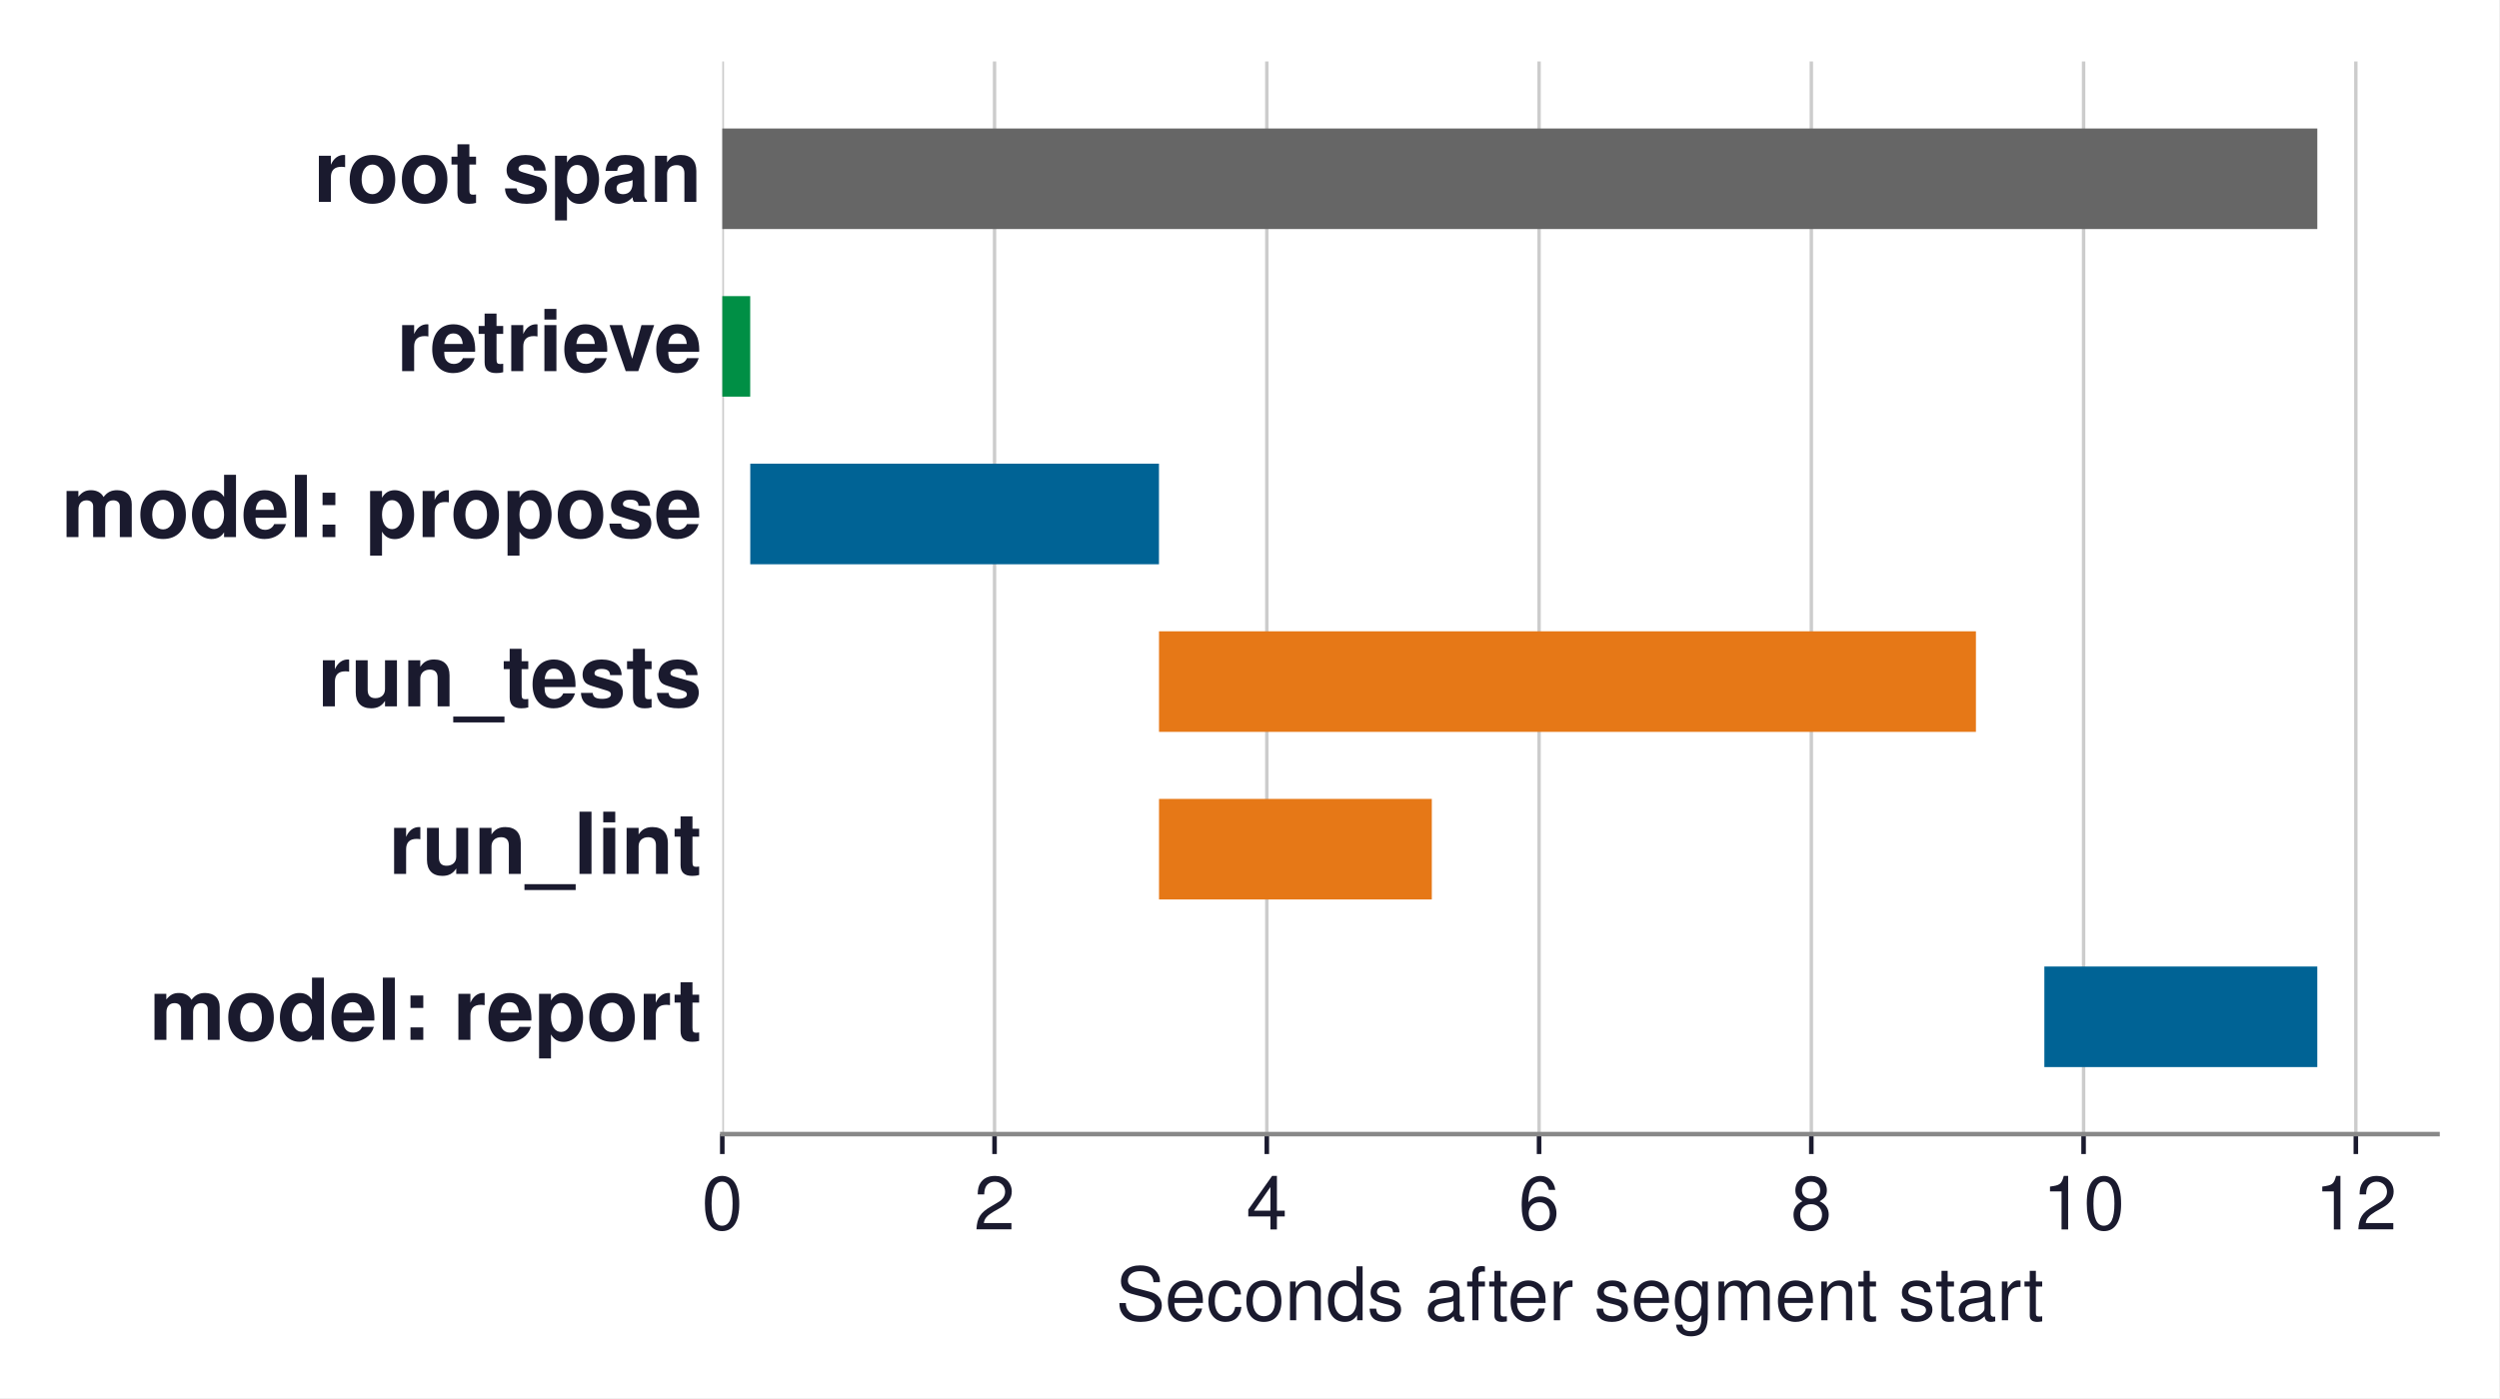
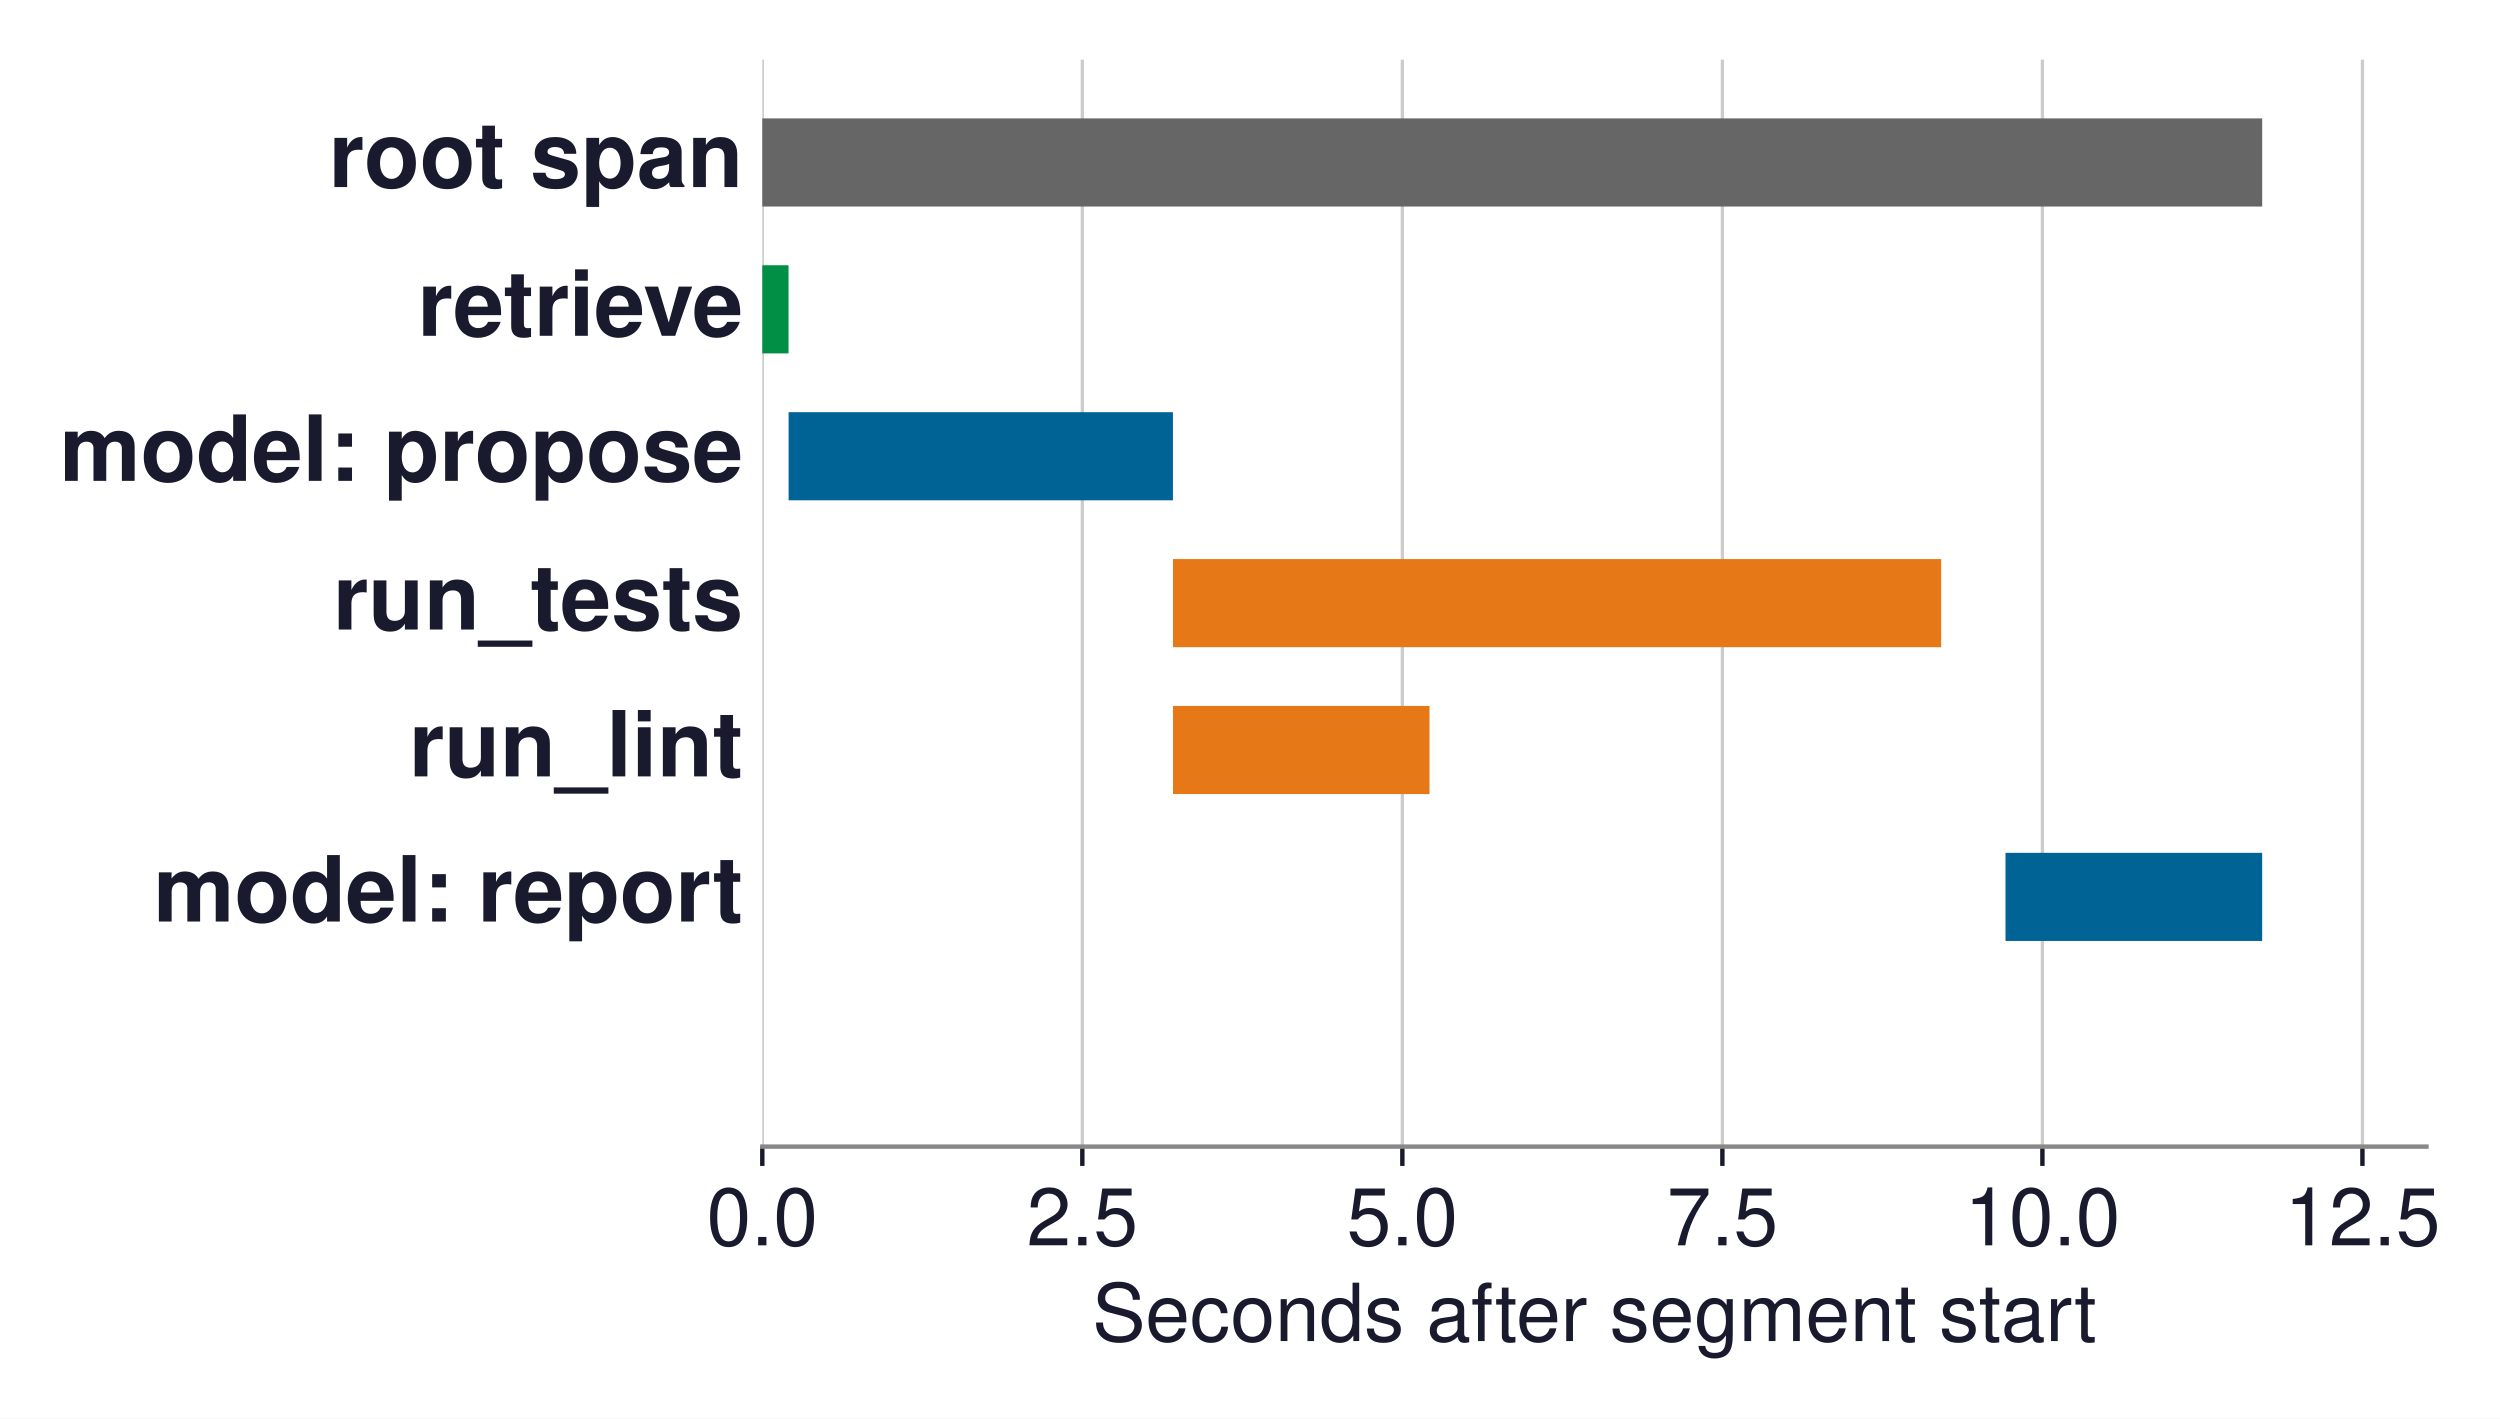
- <svg xmlns="http://www.w3.org/2000/svg" xmlns:xlink="http://www.w3.org/1999/xlink" width="439.007pt" height="245.681pt" viewBox="0 0 439.007 245.681" version="1.1">
+ <svg xmlns="http://www.w3.org/2000/svg" xmlns:xlink="http://www.w3.org/1999/xlink" width="452.667pt" height="256.834pt" viewBox="0 0 452.667 256.834" version="1.1">
  <defs>
    <style type="text/css">*{stroke-linejoin: round; stroke-linecap: butt}</style>
  </defs>
  <g id="figure_1">
    <g id="patch_1">
-       <path d="M 0 245.681  L 439.007 245.681  L 439.007 0  L 0 0  z " style="fill: #ffffff" />
+       <path d="M -0 256.834  L 452.667 256.834  L 452.667 0  L -0 0  z " style="fill: #ffffff" />
    </g>
    <g id="axes_1">
      <g id="patch_2">
-         <path d="M 126.887 199.296  L 428.207 199.296  L 428.207 10.8  L 126.887 10.8  z " style="fill: #ffffff" />
+         <path d="M 138.027 207.612  L 439.347 207.612  L 439.347 10.8  L 138.027 10.8  z " style="fill: #ffffff" />
      </g>
      <g id="matplotlib.axis_1">
        <g id="xtick_1">
          <g id="line2d_1">
-             <path d="M 126.887 199.296  L 126.887 10.8  " clip-path="url(#p4f0ee29781)" style="fill: none; stroke: #cccccc; stroke-width: 0.6; stroke-linecap: square" />
+             <path d="M 138.027 207.612  L 138.027 10.8  " clip-path="url(#p36a7ecae60)" style="fill: none; stroke: #cccccc; stroke-width: 0.6; stroke-linecap: square" />
          </g>
          <g id="line2d_2">
            <defs>
-               <path id="m27a8470a8d" d="M 0 0  L 0 3.5  " style="stroke: #1a1a2e; stroke-width: 0.8" />
+               <path id="md8a13b23e2" d="M 0 0  L 0 3.5  " style="stroke: #1a1a2e; stroke-width: 0.8" />
            </defs>
            <g>
-               <use xlink:href="#m27a8470a8d" x="126.887" y="199.296" style="fill: #1a1a2e; stroke: #1a1a2e; stroke-width: 0.8" />
+               <use xlink:href="#md8a13b23e2" x="138.027" y="207.612" style="fill: #1a1a2e; stroke: #1a1a2e; stroke-width: 0.8" />
            </g>
          </g>
          <g id="text_1">
-             <text style="font-size: 13px; font-family: 'Helvetica', 'Arial', 'DejaVu Sans', sans-serif; text-anchor: middle; fill: #1a1a2e" x="126.887" y="216.046" transform="rotate(-0 126.8871 216.046)">0</text>
+             <text style="font-size: 14.5px; font-family: 'Helvetica', 'Arial', 'DejaVu Sans', sans-serif; text-anchor: middle; fill: #1a1a2e" x="138.027" y="225.487" transform="rotate(-0 138.0268 225.487)">0.0</text>
          </g>
        </g>
        <g id="xtick_2">
          <g id="line2d_3">
-             <path d="M 174.716 199.296  L 174.716 10.8  " clip-path="url(#p4f0ee29781)" style="fill: none; stroke: #cccccc; stroke-width: 0.6; stroke-linecap: square" />
+             <path d="M 195.973 207.612  L 195.973 10.8  " clip-path="url(#p36a7ecae60)" style="fill: none; stroke: #cccccc; stroke-width: 0.6; stroke-linecap: square" />
          </g>
          <g id="line2d_4">
            <g>
-               <use xlink:href="#m27a8470a8d" x="174.716" y="199.296" style="fill: #1a1a2e; stroke: #1a1a2e; stroke-width: 0.8" />
+               <use xlink:href="#md8a13b23e2" x="195.973" y="207.612" style="fill: #1a1a2e; stroke: #1a1a2e; stroke-width: 0.8" />
            </g>
          </g>
          <g id="text_2">
-             <text style="font-size: 13px; font-family: 'Helvetica', 'Arial', 'DejaVu Sans', sans-serif; text-anchor: middle; fill: #1a1a2e" x="174.716" y="216.046" transform="rotate(-0 174.7157 216.046)">2</text>
+             <text style="font-size: 14.5px; font-family: 'Helvetica', 'Arial', 'DejaVu Sans', sans-serif; text-anchor: middle; fill: #1a1a2e" x="195.973" y="225.487" transform="rotate(-0 195.9729 225.487)">2.5</text>
          </g>
        </g>
        <g id="xtick_3">
          <g id="line2d_5">
-             <path d="M 222.544 199.296  L 222.544 10.8  " clip-path="url(#p4f0ee29781)" style="fill: none; stroke: #cccccc; stroke-width: 0.6; stroke-linecap: square" />
+             <path d="M 253.919 207.612  L 253.919 10.8  " clip-path="url(#p36a7ecae60)" style="fill: none; stroke: #cccccc; stroke-width: 0.6; stroke-linecap: square" />
          </g>
          <g id="line2d_6">
            <g>
-               <use xlink:href="#m27a8470a8d" x="222.544" y="199.296" style="fill: #1a1a2e; stroke: #1a1a2e; stroke-width: 0.8" />
+               <use xlink:href="#md8a13b23e2" x="253.919" y="207.612" style="fill: #1a1a2e; stroke: #1a1a2e; stroke-width: 0.8" />
            </g>
          </g>
          <g id="text_3">
-             <text style="font-size: 13px; font-family: 'Helvetica', 'Arial', 'DejaVu Sans', sans-serif; text-anchor: middle; fill: #1a1a2e" x="222.544" y="216.046" transform="rotate(-0 222.5443 216.046)">4</text>
+             <text style="font-size: 14.5px; font-family: 'Helvetica', 'Arial', 'DejaVu Sans', sans-serif; text-anchor: middle; fill: #1a1a2e" x="253.919" y="225.487" transform="rotate(-0 253.9191 225.487)">5.0</text>
          </g>
        </g>
        <g id="xtick_4">
          <g id="line2d_7">
-             <path d="M 270.373 199.296  L 270.373 10.8  " clip-path="url(#p4f0ee29781)" style="fill: none; stroke: #cccccc; stroke-width: 0.6; stroke-linecap: square" />
+             <path d="M 311.865 207.612  L 311.865 10.8  " clip-path="url(#p36a7ecae60)" style="fill: none; stroke: #cccccc; stroke-width: 0.6; stroke-linecap: square" />
          </g>
          <g id="line2d_8">
            <g>
-               <use xlink:href="#m27a8470a8d" x="270.373" y="199.296" style="fill: #1a1a2e; stroke: #1a1a2e; stroke-width: 0.8" />
+               <use xlink:href="#md8a13b23e2" x="311.865" y="207.612" style="fill: #1a1a2e; stroke: #1a1a2e; stroke-width: 0.8" />
            </g>
          </g>
          <g id="text_4">
-             <text style="font-size: 13px; font-family: 'Helvetica', 'Arial', 'DejaVu Sans', sans-serif; text-anchor: middle; fill: #1a1a2e" x="270.373" y="216.046" transform="rotate(-0 270.3729 216.046)">6</text>
+             <text style="font-size: 14.5px; font-family: 'Helvetica', 'Arial', 'DejaVu Sans', sans-serif; text-anchor: middle; fill: #1a1a2e" x="311.865" y="225.487" transform="rotate(-0 311.8652 225.487)">7.5</text>
          </g>
        </g>
        <g id="xtick_5">
          <g id="line2d_9">
-             <path d="M 318.201 199.296  L 318.201 10.8  " clip-path="url(#p4f0ee29781)" style="fill: none; stroke: #cccccc; stroke-width: 0.6; stroke-linecap: square" />
+             <path d="M 369.811 207.612  L 369.811 10.8  " clip-path="url(#p36a7ecae60)" style="fill: none; stroke: #cccccc; stroke-width: 0.6; stroke-linecap: square" />
          </g>
          <g id="line2d_10">
            <g>
-               <use xlink:href="#m27a8470a8d" x="318.201" y="199.296" style="fill: #1a1a2e; stroke: #1a1a2e; stroke-width: 0.8" />
+               <use xlink:href="#md8a13b23e2" x="369.811" y="207.612" style="fill: #1a1a2e; stroke: #1a1a2e; stroke-width: 0.8" />
            </g>
          </g>
          <g id="text_5">
-             <text style="font-size: 13px; font-family: 'Helvetica', 'Arial', 'DejaVu Sans', sans-serif; text-anchor: middle; fill: #1a1a2e" x="318.201" y="216.046" transform="rotate(-0 318.2014 216.046)">8</text>
+             <text style="font-size: 14.5px; font-family: 'Helvetica', 'Arial', 'DejaVu Sans', sans-serif; text-anchor: middle; fill: #1a1a2e" x="369.811" y="225.487" transform="rotate(-0 369.8114 225.487)">10.0</text>
          </g>
        </g>
        <g id="xtick_6">
          <g id="line2d_11">
-             <path d="M 366.03 199.296  L 366.03 10.8  " clip-path="url(#p4f0ee29781)" style="fill: none; stroke: #cccccc; stroke-width: 0.6; stroke-linecap: square" />
+             <path d="M 427.758 207.612  L 427.758 10.8  " clip-path="url(#p36a7ecae60)" style="fill: none; stroke: #cccccc; stroke-width: 0.6; stroke-linecap: square" />
          </g>
          <g id="line2d_12">
            <g>
-               <use xlink:href="#m27a8470a8d" x="366.03" y="199.296" style="fill: #1a1a2e; stroke: #1a1a2e; stroke-width: 0.8" />
+               <use xlink:href="#md8a13b23e2" x="427.758" y="207.612" style="fill: #1a1a2e; stroke: #1a1a2e; stroke-width: 0.8" />
            </g>
          </g>
          <g id="text_6">
-             <text style="font-size: 13px; font-family: 'Helvetica', 'Arial', 'DejaVu Sans', sans-serif; text-anchor: middle; fill: #1a1a2e" x="366.03" y="216.046" transform="rotate(-0 366.03 216.046)">10</text>
+             <text style="font-size: 14.5px; font-family: 'Helvetica', 'Arial', 'DejaVu Sans', sans-serif; text-anchor: middle; fill: #1a1a2e" x="427.758" y="225.487" transform="rotate(-0 427.7575 225.487)">12.5</text>
          </g>
        </g>
-         <g id="xtick_7">
-           <g id="line2d_13">
-             <path d="M 413.859 199.296  L 413.859 10.8  " clip-path="url(#p4f0ee29781)" style="fill: none; stroke: #cccccc; stroke-width: 0.6; stroke-linecap: square" />
-           </g>
-           <g id="line2d_14">
-             <g>
-               <use xlink:href="#m27a8470a8d" x="413.859" y="199.296" style="fill: #1a1a2e; stroke: #1a1a2e; stroke-width: 0.8" />
-             </g>
-           </g>
-           <g id="text_7">
-             <text style="font-size: 13px; font-family: 'Helvetica', 'Arial', 'DejaVu Sans', sans-serif; text-anchor: middle; fill: #1a1a2e" x="413.859" y="216.046" transform="rotate(-0 413.8586 216.046)">12</text>
-           </g>
-         </g>
-         <g id="text_8">
-           <text style="font-size: 13px; font-family: 'Helvetica', 'Arial', 'DejaVu Sans', sans-serif; text-anchor: middle; fill: #1a1a2e" x="277.547" y="232.005" transform="rotate(-0 277.5471 232.005)">Seconds after segment start</text>
+         <g id="text_7">
+           <text style="font-size: 14.5px; font-family: 'Helvetica', 'Arial', 'DejaVu Sans', sans-serif; text-anchor: middle; fill: #1a1a2e" x="288.687" y="242.826" transform="rotate(-0 288.6868 242.8259)">Seconds after segment start</text>
        </g>
      </g>
      <g id="matplotlib.axis_2" />
      <g id="patch_3">
-         <path d="M 126.887 40.252  L 407.09 40.252  L 407.09 22.581  L 126.887 22.581  z " clip-path="url(#p4f0ee29781)" style="fill: #666666" />
+         <path d="M 138.027 37.396  L 409.608 37.396  L 409.608 21.438  L 138.027 21.438  z " clip-path="url(#p36a7ecae60)" style="fill: #666666" />
      </g>
      <g id="patch_4">
-         <path d="M 126.888 69.705  L 131.791 69.705  L 131.791 52.033  L 126.888 52.033  z " clip-path="url(#p4f0ee29781)" style="fill: #008f45" />
+         <path d="M 138.027 63.992  L 142.78 63.992  L 142.78 48.035  L 138.027 48.035  z " clip-path="url(#p36a7ecae60)" style="fill: #008f45" />
      </g>
      <g id="patch_5">
-         <path d="M 131.801 99.157  L 203.6 99.157  L 203.6 81.486  L 131.801 81.486  z " clip-path="url(#p4f0ee29781)" style="fill: #006395" />
+         <path d="M 142.79 90.589  L 212.379 90.589  L 212.379 74.631  L 142.79 74.631  z " clip-path="url(#p36a7ecae60)" style="fill: #006395" />
      </g>
      <g id="patch_6">
-         <path d="M 203.607 128.61  L 347.116 128.61  L 347.116 110.939  L 203.607 110.939  z " clip-path="url(#p4f0ee29781)" style="fill: #e67817" />
+         <path d="M 212.386 117.185  L 351.48 117.185  L 351.48 101.227  L 212.386 101.227  z " clip-path="url(#p36a7ecae60)" style="fill: #e67817" />
      </g>
      <g id="patch_7">
-         <path d="M 203.609 158.062  L 251.531 158.062  L 251.531 140.391  L 203.609 140.391  z " clip-path="url(#p4f0ee29781)" style="fill: #e67817" />
+         <path d="M 212.388 143.781  L 258.835 143.781  L 258.835 127.823  L 212.388 127.823  z " clip-path="url(#p36a7ecae60)" style="fill: #e67817" />
      </g>
      <g id="patch_8">
-         <path d="M 359.138 187.515  L 407.087 187.515  L 407.087 169.844  L 359.138 169.844  z " clip-path="url(#p4f0ee29781)" style="fill: #006395" />
+         <path d="M 363.131 170.377  L 409.605 170.377  L 409.605 154.42  L 363.131 154.42  z " clip-path="url(#p36a7ecae60)" style="fill: #006395" />
      </g>
      <g id="patch_9">
-         <path d="M 126.887 199.296  L 428.207 199.296  " style="fill: none; stroke: #888888; stroke-width: 0.8; stroke-linejoin: miter; stroke-linecap: square" />
+         <path d="M 138.027 207.612  L 439.347 207.612  " style="fill: none; stroke: #888888; stroke-width: 0.8; stroke-linejoin: miter; stroke-linecap: square" />
+       </g>
+       <g id="text_8">
+         <text style="font-weight: 700; font-size: 16.5px; font-family: 'Helvetica', 'Arial', 'DejaVu Sans', sans-serif; text-anchor: end; fill: #1a1a2e" x="134.55" y="33.876" transform="rotate(-0 134.55 33.87622)">root span</text>
      </g>
      <g id="text_9">
-         <text style="font-weight: 700; font-size: 15px; font-family: 'Helvetica', 'Arial', 'DejaVu Sans', sans-serif; text-anchor: end; fill: #1a1a2e" x="123.3" y="35.47" transform="rotate(-0 123.3 35.47027)">root span</text>
+         <text style="font-weight: 700; font-size: 16.5px; font-family: 'Helvetica', 'Arial', 'DejaVu Sans', sans-serif; text-anchor: end; fill: #1a1a2e" x="134.55" y="60.799" transform="rotate(-0 134.55 60.79921)">retrieve</text>
      </g>
      <g id="text_10">
-         <text style="font-weight: 700; font-size: 15px; font-family: 'Helvetica', 'Arial', 'DejaVu Sans', sans-serif; text-anchor: end; fill: #1a1a2e" x="123.3" y="65.22" transform="rotate(-0 123.3 65.21984)">retrieve</text>
+         <text style="font-weight: 700; font-size: 16.5px; font-family: 'Helvetica', 'Arial', 'DejaVu Sans', sans-serif; text-anchor: end; fill: #1a1a2e" x="134.55" y="87.069" transform="rotate(-0 134.55 87.06865)">model: propose</text>
      </g>
      <g id="text_11">
-         <text style="font-weight: 700; font-size: 15px; font-family: 'Helvetica', 'Arial', 'DejaVu Sans', sans-serif; text-anchor: end; fill: #1a1a2e" x="123.3" y="94.375" transform="rotate(-0 123.3 94.37527)">model: propose</text>
+         <text style="font-weight: 700; font-size: 16.5px; font-family: 'Helvetica', 'Arial', 'DejaVu Sans', sans-serif; text-anchor: end; fill: #1a1a2e" x="134.55" y="113.992" transform="rotate(-0 134.55 113.9916)">run_tests</text>
      </g>
      <g id="text_12">
-         <text style="font-weight: 700; font-size: 15px; font-family: 'Helvetica', 'Arial', 'DejaVu Sans', sans-serif; text-anchor: end; fill: #1a1a2e" x="123.3" y="124.125" transform="rotate(-0 123.3 124.1248)">run_tests</text>
+         <text style="font-weight: 700; font-size: 16.5px; font-family: 'Helvetica', 'Arial', 'DejaVu Sans', sans-serif; text-anchor: end; fill: #1a1a2e" x="134.55" y="140.588" transform="rotate(-0 134.55 140.5879)">run_lint</text>
      </g>
      <g id="text_13">
-         <text style="font-weight: 700; font-size: 15px; font-family: 'Helvetica', 'Arial', 'DejaVu Sans', sans-serif; text-anchor: end; fill: #1a1a2e" x="123.3" y="153.577" transform="rotate(-0 123.3 153.5773)">run_lint</text>
-       </g>
-       <g id="text_14">
-         <text style="font-weight: 700; font-size: 15px; font-family: 'Helvetica', 'Arial', 'DejaVu Sans', sans-serif; text-anchor: end; fill: #1a1a2e" x="123.3" y="182.733" transform="rotate(-0 123.3 182.7328)">model: report</text>
+         <text style="font-weight: 700; font-size: 16.5px; font-family: 'Helvetica', 'Arial', 'DejaVu Sans', sans-serif; text-anchor: end; fill: #1a1a2e" x="134.55" y="166.857" transform="rotate(-0 134.55 166.8573)">model: report</text>
      </g>
    </g>
  </g>
  <defs>
-     <clipPath id="p4f0ee29781">
-       <rect x="126.887" y="10.8" width="301.32" height="188.496" />
+     <clipPath id="p36a7ecae60">
+       <rect x="138.027" y="10.8" width="301.32" height="196.812" />
    </clipPath>
  </defs>
</svg>
